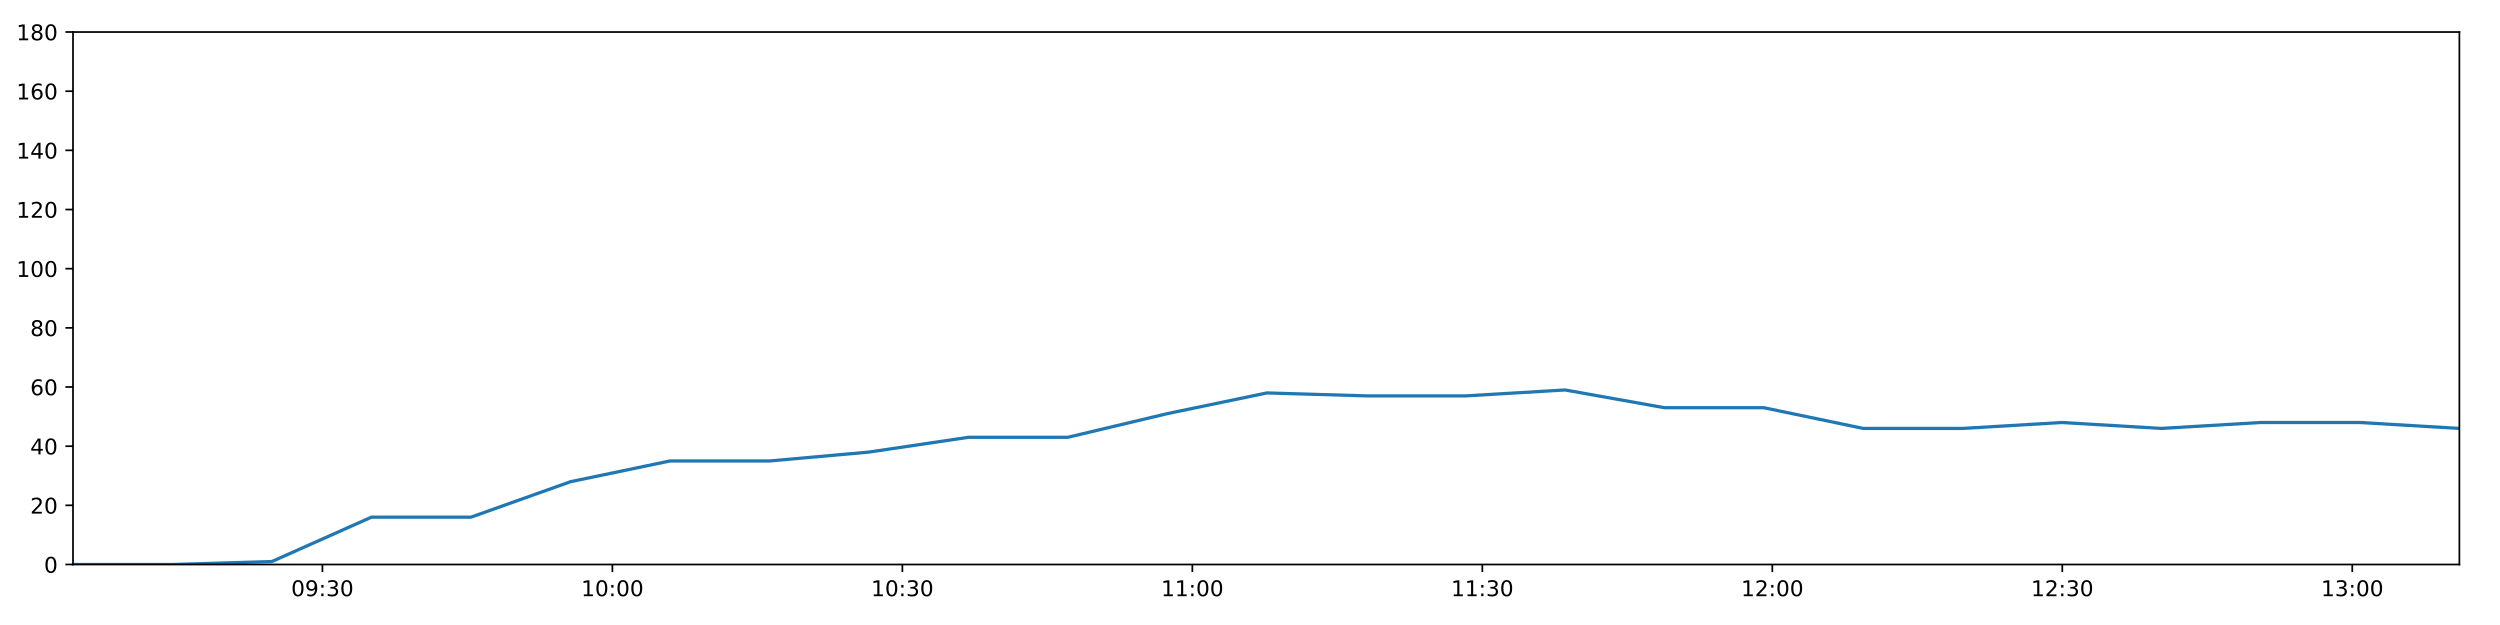
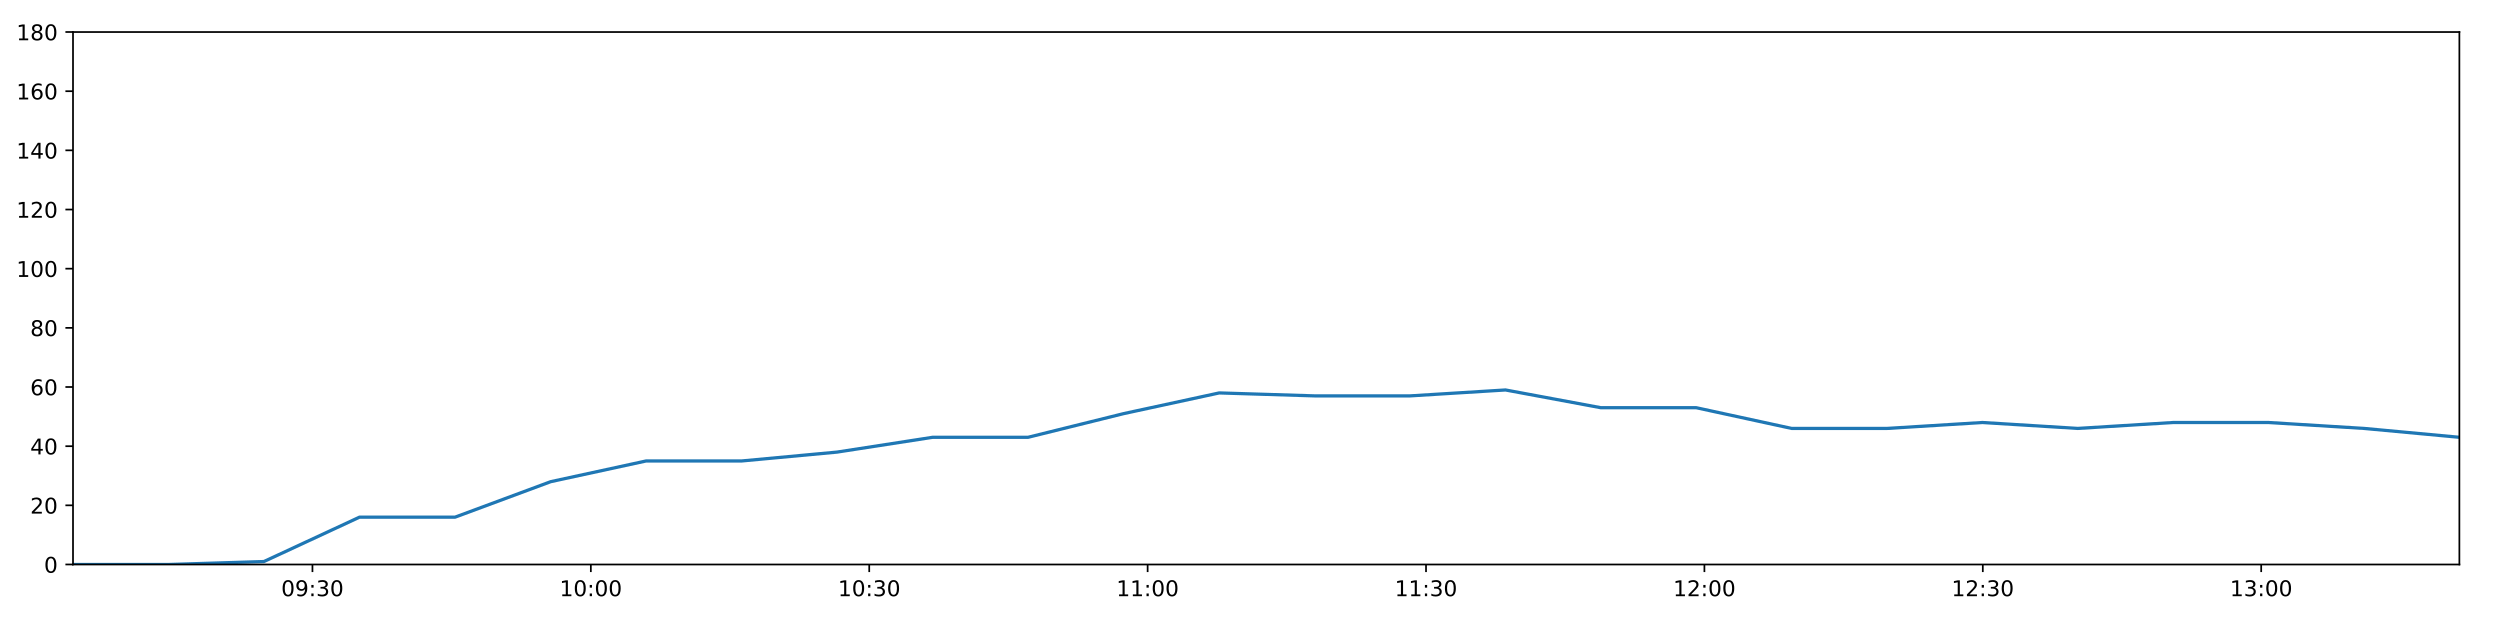
<svg xmlns="http://www.w3.org/2000/svg" xmlns:xlink="http://www.w3.org/1999/xlink" height="288pt" version="1.1" viewBox="0 0 1152 288" width="1152pt">
  <defs>
    <style type="text/css">
*{stroke-linecap:butt;stroke-linejoin:round;}
  </style>
  </defs>
  <g id="figure_1">
    <g id="patch_1">
      <path d="M 0 288  L 1152 288  L 1152 0  L 0 0  z " style="fill:#ffffff;" />
    </g>
    <g id="axes_1">
      <g id="patch_2">
        <path d="M 33.64 260.12  L 1133.28 260.12  L 1133.28 14.76  L 33.64 14.76  z " style="fill:#ffffff;" />
      </g>
      <g id="matplotlib.axis_1">
        <g id="xtick_1">
          <g id="line2d_1">
            <defs>
-               <path d="M 0 0  L 0 3.5  " id="m12ba017c36" style="stroke:#000000;stroke-width:0.8;" />
-             </defs>
-             <g>
-               <use style="stroke:#000000;stroke-width:0.8;" x="148.571" xlink:href="#m12ba017c36" y="260.12" />
+               <path d="M 0 0  L 0 3.5  " id="m1345e8f458" style="stroke:#000000;stroke-width:0.8;" />
+             </defs>
+             <g>
+               <use style="stroke:#000000;stroke-width:0.8;" x="143.978" xlink:href="#m1345e8f458" y="260.12" />
            </g>
          </g>
          <g id="text_1">
            <defs>
              <path d="M 31.781 66.406  Q 24.172 66.406 20.328 58.906  Q 16.5 51.422 16.5 36.375  Q 16.5 21.391 20.328 13.891  Q 24.172 6.391 31.781 6.391  Q 39.453 6.391 43.281 13.891  Q 47.125 21.391 47.125 36.375  Q 47.125 51.422 43.281 58.906  Q 39.453 66.406 31.781 66.406  z M 31.781 74.219  Q 44.047 74.219 50.516 64.516  Q 56.984 54.828 56.984 36.375  Q 56.984 17.969 50.516 8.266  Q 44.047 -1.422 31.781 -1.422  Q 19.531 -1.422 13.062 8.266  Q 6.594 17.969 6.594 36.375  Q 6.594 54.828 13.062 64.516  Q 19.531 74.219 31.781 74.219  z " id="DejaVuSans-48" />
              <path d="M 10.984 1.516  L 10.984 10.5  Q 14.703 8.734 18.5 7.812  Q 22.312 6.891 25.984 6.891  Q 35.75 6.891 40.891 13.453  Q 46.047 20.016 46.781 33.406  Q 43.953 29.203 39.594 26.953  Q 35.25 24.703 29.984 24.703  Q 19.047 24.703 12.672 31.312  Q 6.297 37.938 6.297 49.422  Q 6.297 60.641 12.938 67.422  Q 19.578 74.219 30.609 74.219  Q 43.266 74.219 49.922 64.516  Q 56.594 54.828 56.594 36.375  Q 56.594 19.141 48.406 8.859  Q 40.234 -1.422 26.422 -1.422  Q 22.703 -1.422 18.891 -0.688  Q 15.094 0.047 10.984 1.516  z M 30.609 32.422  Q 37.25 32.422 41.125 36.953  Q 45.016 41.5 45.016 49.422  Q 45.016 57.281 41.125 61.844  Q 37.25 66.406 30.609 66.406  Q 23.969 66.406 20.094 61.844  Q 16.219 57.281 16.219 49.422  Q 16.219 41.5 20.094 36.953  Q 23.969 32.422 30.609 32.422  z " id="DejaVuSans-57" />
              <path d="M 11.719 12.406  L 22.016 12.406  L 22.016 0  L 11.719 0  z M 11.719 51.703  L 22.016 51.703  L 22.016 39.312  L 11.719 39.312  z " id="DejaVuSans-58" />
              <path d="M 40.578 39.312  Q 47.656 37.797 51.625 33  Q 55.609 28.219 55.609 21.188  Q 55.609 10.406 48.188 4.484  Q 40.766 -1.422 27.094 -1.422  Q 22.516 -1.422 17.656 -0.516  Q 12.797 0.391 7.625 2.203  L 7.625 11.719  Q 11.719 9.328 16.594 8.109  Q 21.484 6.891 26.812 6.891  Q 36.078 6.891 40.938 10.547  Q 45.797 14.203 45.797 21.188  Q 45.797 27.641 41.281 31.266  Q 36.766 34.906 28.719 34.906  L 20.219 34.906  L 20.219 43.016  L 29.109 43.016  Q 36.375 43.016 40.234 45.922  Q 44.094 48.828 44.094 54.297  Q 44.094 59.906 40.109 62.906  Q 36.141 65.922 28.719 65.922  Q 24.656 65.922 20.016 65.031  Q 15.375 64.156 9.812 62.312  L 9.812 71.094  Q 15.438 72.656 20.344 73.438  Q 25.25 74.219 29.594 74.219  Q 40.828 74.219 47.359 69.109  Q 53.906 64.016 53.906 55.328  Q 53.906 49.266 50.438 45.094  Q 46.969 40.922 40.578 39.312  z " id="DejaVuSans-51" />
            </defs>
-             <g transform="translate(134.1611 274.7184)scale(0.1 -0.1)">
+             <g transform="translate(129.5689 274.7184)scale(0.1 -0.1)">
              <use xlink:href="#DejaVuSans-48" />
              <use x="63.623" xlink:href="#DejaVuSans-57" />
              <use x="127.246" xlink:href="#DejaVuSans-58" />
              <use x="160.938" xlink:href="#DejaVuSans-51" />
              <use x="224.561" xlink:href="#DejaVuSans-48" />
            </g>
          </g>
        </g>
        <g id="xtick_2">
          <g id="line2d_2">
            <g>
-               <use style="stroke:#000000;stroke-width:0.8;" x="282.193" xlink:href="#m12ba017c36" y="260.12" />
+               <use style="stroke:#000000;stroke-width:0.8;" x="272.261" xlink:href="#m1345e8f458" y="260.12" />
            </g>
          </g>
          <g id="text_2">
            <defs>
              <path d="M 12.406 8.297  L 28.516 8.297  L 28.516 63.922  L 10.984 60.406  L 10.984 69.391  L 28.422 72.906  L 38.281 72.906  L 38.281 8.297  L 54.391 8.297  L 54.391 0  L 12.406 0  z " id="DejaVuSans-49" />
            </defs>
-             <g transform="translate(267.7833 274.7184)scale(0.1 -0.1)">
+             <g transform="translate(257.8518 274.7184)scale(0.1 -0.1)">
              <use xlink:href="#DejaVuSans-49" />
              <use x="63.623" xlink:href="#DejaVuSans-48" />
              <use x="127.246" xlink:href="#DejaVuSans-58" />
              <use x="160.938" xlink:href="#DejaVuSans-48" />
              <use x="224.561" xlink:href="#DejaVuSans-48" />
            </g>
          </g>
        </g>
        <g id="xtick_3">
          <g id="line2d_3">
            <g>
-               <use style="stroke:#000000;stroke-width:0.8;" x="415.815" xlink:href="#m12ba017c36" y="260.12" />
+               <use style="stroke:#000000;stroke-width:0.8;" x="400.544" xlink:href="#m1345e8f458" y="260.12" />
            </g>
          </g>
          <g id="text_3">
-             <g transform="translate(401.4054 274.7184)scale(0.1 -0.1)">
+             <g transform="translate(386.1348 274.7184)scale(0.1 -0.1)">
              <use xlink:href="#DejaVuSans-49" />
              <use x="63.623" xlink:href="#DejaVuSans-48" />
              <use x="127.246" xlink:href="#DejaVuSans-58" />
              <use x="160.938" xlink:href="#DejaVuSans-51" />
              <use x="224.561" xlink:href="#DejaVuSans-48" />
            </g>
          </g>
        </g>
        <g id="xtick_4">
          <g id="line2d_4">
            <g>
-               <use style="stroke:#000000;stroke-width:0.8;" x="549.437" xlink:href="#m12ba017c36" y="260.12" />
+               <use style="stroke:#000000;stroke-width:0.8;" x="528.827" xlink:href="#m1345e8f458" y="260.12" />
            </g>
          </g>
          <g id="text_4">
-             <g transform="translate(535.0275 274.7184)scale(0.1 -0.1)">
+             <g transform="translate(514.4178 274.7184)scale(0.1 -0.1)">
              <use xlink:href="#DejaVuSans-49" />
              <use x="63.623" xlink:href="#DejaVuSans-49" />
              <use x="127.246" xlink:href="#DejaVuSans-58" />
              <use x="160.938" xlink:href="#DejaVuSans-48" />
              <use x="224.561" xlink:href="#DejaVuSans-48" />
            </g>
          </g>
        </g>
        <g id="xtick_5">
          <g id="line2d_5">
            <g>
-               <use style="stroke:#000000;stroke-width:0.8;" x="683.059" xlink:href="#m12ba017c36" y="260.12" />
+               <use style="stroke:#000000;stroke-width:0.8;" x="657.11" xlink:href="#m1345e8f458" y="260.12" />
            </g>
          </g>
          <g id="text_5">
-             <g transform="translate(668.6496 274.7184)scale(0.1 -0.1)">
+             <g transform="translate(642.7007 274.7184)scale(0.1 -0.1)">
              <use xlink:href="#DejaVuSans-49" />
              <use x="63.623" xlink:href="#DejaVuSans-49" />
              <use x="127.246" xlink:href="#DejaVuSans-58" />
              <use x="160.938" xlink:href="#DejaVuSans-51" />
              <use x="224.561" xlink:href="#DejaVuSans-48" />
            </g>
          </g>
        </g>
        <g id="xtick_6">
          <g id="line2d_6">
            <g>
-               <use style="stroke:#000000;stroke-width:0.8;" x="816.681" xlink:href="#m12ba017c36" y="260.12" />
+               <use style="stroke:#000000;stroke-width:0.8;" x="785.393" xlink:href="#m1345e8f458" y="260.12" />
            </g>
          </g>
          <g id="text_6">
            <defs>
              <path d="M 19.188 8.297  L 53.609 8.297  L 53.609 0  L 7.328 0  L 7.328 8.297  Q 12.938 14.109 22.625 23.891  Q 32.328 33.688 34.812 36.531  Q 39.547 41.844 41.422 45.531  Q 43.312 49.219 43.312 52.781  Q 43.312 58.594 39.234 62.25  Q 35.156 65.922 28.609 65.922  Q 23.969 65.922 18.812 64.312  Q 13.672 62.703 7.812 59.422  L 7.812 69.391  Q 13.766 71.781 18.938 73  Q 24.125 74.219 28.422 74.219  Q 39.75 74.219 46.484 68.547  Q 53.219 62.891 53.219 53.422  Q 53.219 48.922 51.531 44.891  Q 49.859 40.875 45.406 35.406  Q 44.188 33.984 37.641 27.219  Q 31.109 20.453 19.188 8.297  z " id="DejaVuSans-50" />
            </defs>
-             <g transform="translate(802.2717 274.7184)scale(0.1 -0.1)">
+             <g transform="translate(770.9837 274.7184)scale(0.1 -0.1)">
              <use xlink:href="#DejaVuSans-49" />
              <use x="63.623" xlink:href="#DejaVuSans-50" />
              <use x="127.246" xlink:href="#DejaVuSans-58" />
              <use x="160.938" xlink:href="#DejaVuSans-48" />
              <use x="224.561" xlink:href="#DejaVuSans-48" />
            </g>
          </g>
        </g>
        <g id="xtick_7">
          <g id="line2d_7">
            <g>
-               <use style="stroke:#000000;stroke-width:0.8;" x="950.303" xlink:href="#m12ba017c36" y="260.12" />
+               <use style="stroke:#000000;stroke-width:0.8;" x="913.676" xlink:href="#m1345e8f458" y="260.12" />
            </g>
          </g>
          <g id="text_7">
-             <g transform="translate(935.8938 274.7184)scale(0.1 -0.1)">
+             <g transform="translate(899.2667 274.7184)scale(0.1 -0.1)">
              <use xlink:href="#DejaVuSans-49" />
              <use x="63.623" xlink:href="#DejaVuSans-50" />
              <use x="127.246" xlink:href="#DejaVuSans-58" />
              <use x="160.938" xlink:href="#DejaVuSans-51" />
              <use x="224.561" xlink:href="#DejaVuSans-48" />
            </g>
          </g>
        </g>
        <g id="xtick_8">
          <g id="line2d_8">
            <g>
-               <use style="stroke:#000000;stroke-width:0.8;" x="1083.925" xlink:href="#m12ba017c36" y="260.12" />
+               <use style="stroke:#000000;stroke-width:0.8;" x="1041.959" xlink:href="#m1345e8f458" y="260.12" />
            </g>
          </g>
          <g id="text_8">
-             <g transform="translate(1069.516 274.7184)scale(0.1 -0.1)">
+             <g transform="translate(1027.55 274.7184)scale(0.1 -0.1)">
              <use xlink:href="#DejaVuSans-49" />
              <use x="63.623" xlink:href="#DejaVuSans-51" />
              <use x="127.246" xlink:href="#DejaVuSans-58" />
              <use x="160.938" xlink:href="#DejaVuSans-48" />
              <use x="224.561" xlink:href="#DejaVuSans-48" />
            </g>
          </g>
        </g>
      </g>
      <g id="matplotlib.axis_2">
        <g id="ytick_1">
          <g id="line2d_9">
            <defs>
-               <path d="M 0 0  L -3.5 0  " id="m031fde9a70" style="stroke:#000000;stroke-width:0.8;" />
-             </defs>
-             <g>
-               <use style="stroke:#000000;stroke-width:0.8;" x="33.64" xlink:href="#m031fde9a70" y="260.12" />
+               <path d="M 0 0  L -3.5 0  " id="m16927201ed" style="stroke:#000000;stroke-width:0.8;" />
+             </defs>
+             <g>
+               <use style="stroke:#000000;stroke-width:0.8;" x="33.64" xlink:href="#m16927201ed" y="260.12" />
            </g>
          </g>
          <g id="text_9">
            <g transform="translate(20.2775 263.9192)scale(0.1 -0.1)">
              <use xlink:href="#DejaVuSans-48" />
            </g>
          </g>
        </g>
        <g id="ytick_2">
          <g id="line2d_10">
            <g>
-               <use style="stroke:#000000;stroke-width:0.8;" x="33.64" xlink:href="#m031fde9a70" y="232.858" />
+               <use style="stroke:#000000;stroke-width:0.8;" x="33.64" xlink:href="#m16927201ed" y="232.858" />
            </g>
          </g>
          <g id="text_10">
            <g transform="translate(13.915 236.657)scale(0.1 -0.1)">
              <use xlink:href="#DejaVuSans-50" />
              <use x="63.623" xlink:href="#DejaVuSans-48" />
            </g>
          </g>
        </g>
        <g id="ytick_3">
          <g id="line2d_11">
            <g>
-               <use style="stroke:#000000;stroke-width:0.8;" x="33.64" xlink:href="#m031fde9a70" y="205.596" />
+               <use style="stroke:#000000;stroke-width:0.8;" x="33.64" xlink:href="#m16927201ed" y="205.596" />
            </g>
          </g>
          <g id="text_11">
            <defs>
              <path d="M 37.797 64.312  L 12.891 25.391  L 37.797 25.391  z M 35.203 72.906  L 47.609 72.906  L 47.609 25.391  L 58.016 25.391  L 58.016 17.188  L 47.609 17.188  L 47.609 0  L 37.797 0  L 37.797 17.188  L 4.891 17.188  L 4.891 26.703  z " id="DejaVuSans-52" />
            </defs>
            <g transform="translate(13.915 209.3948)scale(0.1 -0.1)">
              <use xlink:href="#DejaVuSans-52" />
              <use x="63.623" xlink:href="#DejaVuSans-48" />
            </g>
          </g>
        </g>
        <g id="ytick_4">
          <g id="line2d_12">
            <g>
-               <use style="stroke:#000000;stroke-width:0.8;" x="33.64" xlink:href="#m031fde9a70" y="178.333" />
+               <use style="stroke:#000000;stroke-width:0.8;" x="33.64" xlink:href="#m16927201ed" y="178.333" />
            </g>
          </g>
          <g id="text_12">
            <defs>
              <path d="M 33.016 40.375  Q 26.375 40.375 22.484 35.828  Q 18.609 31.297 18.609 23.391  Q 18.609 15.531 22.484 10.953  Q 26.375 6.391 33.016 6.391  Q 39.656 6.391 43.531 10.953  Q 47.406 15.531 47.406 23.391  Q 47.406 31.297 43.531 35.828  Q 39.656 40.375 33.016 40.375  z M 52.594 71.297  L 52.594 62.312  Q 48.875 64.062 45.094 64.984  Q 41.312 65.922 37.594 65.922  Q 27.828 65.922 22.672 59.328  Q 17.531 52.734 16.797 39.406  Q 19.672 43.656 24.016 45.922  Q 28.375 48.188 33.594 48.188  Q 44.578 48.188 50.953 41.516  Q 57.328 34.859 57.328 23.391  Q 57.328 12.156 50.688 5.359  Q 44.047 -1.422 33.016 -1.422  Q 20.359 -1.422 13.672 8.266  Q 6.984 17.969 6.984 36.375  Q 6.984 53.656 15.188 63.938  Q 23.391 74.219 37.203 74.219  Q 40.922 74.219 44.703 73.484  Q 48.484 72.75 52.594 71.297  z " id="DejaVuSans-54" />
            </defs>
            <g transform="translate(13.915 182.1326)scale(0.1 -0.1)">
              <use xlink:href="#DejaVuSans-54" />
              <use x="63.623" xlink:href="#DejaVuSans-48" />
            </g>
          </g>
        </g>
        <g id="ytick_5">
          <g id="line2d_13">
            <g>
-               <use style="stroke:#000000;stroke-width:0.8;" x="33.64" xlink:href="#m031fde9a70" y="151.071" />
+               <use style="stroke:#000000;stroke-width:0.8;" x="33.64" xlink:href="#m16927201ed" y="151.071" />
            </g>
          </g>
          <g id="text_13">
            <defs>
              <path d="M 31.781 34.625  Q 24.75 34.625 20.719 30.859  Q 16.703 27.094 16.703 20.516  Q 16.703 13.922 20.719 10.156  Q 24.75 6.391 31.781 6.391  Q 38.812 6.391 42.859 10.172  Q 46.922 13.969 46.922 20.516  Q 46.922 27.094 42.891 30.859  Q 38.875 34.625 31.781 34.625  z M 21.922 38.812  Q 15.578 40.375 12.031 44.719  Q 8.5 49.078 8.5 55.328  Q 8.5 64.062 14.719 69.141  Q 20.953 74.219 31.781 74.219  Q 42.672 74.219 48.875 69.141  Q 55.078 64.062 55.078 55.328  Q 55.078 49.078 51.531 44.719  Q 48 40.375 41.703 38.812  Q 48.828 37.156 52.797 32.312  Q 56.781 27.484 56.781 20.516  Q 56.781 9.906 50.312 4.234  Q 43.844 -1.422 31.781 -1.422  Q 19.734 -1.422 13.25 4.234  Q 6.781 9.906 6.781 20.516  Q 6.781 27.484 10.781 32.312  Q 14.797 37.156 21.922 38.812  z M 18.312 54.391  Q 18.312 48.734 21.844 45.562  Q 25.391 42.391 31.781 42.391  Q 38.141 42.391 41.719 45.562  Q 45.312 48.734 45.312 54.391  Q 45.312 60.062 41.719 63.234  Q 38.141 66.406 31.781 66.406  Q 25.391 66.406 21.844 63.234  Q 18.312 60.062 18.312 54.391  z " id="DejaVuSans-56" />
            </defs>
            <g transform="translate(13.915 154.8703)scale(0.1 -0.1)">
              <use xlink:href="#DejaVuSans-56" />
              <use x="63.623" xlink:href="#DejaVuSans-48" />
            </g>
          </g>
        </g>
        <g id="ytick_6">
          <g id="line2d_14">
            <g>
-               <use style="stroke:#000000;stroke-width:0.8;" x="33.64" xlink:href="#m031fde9a70" y="123.809" />
+               <use style="stroke:#000000;stroke-width:0.8;" x="33.64" xlink:href="#m16927201ed" y="123.809" />
            </g>
          </g>
          <g id="text_14">
            <g transform="translate(7.5525 127.6081)scale(0.1 -0.1)">
              <use xlink:href="#DejaVuSans-49" />
              <use x="63.623" xlink:href="#DejaVuSans-48" />
              <use x="127.246" xlink:href="#DejaVuSans-48" />
            </g>
          </g>
        </g>
        <g id="ytick_7">
          <g id="line2d_15">
            <g>
-               <use style="stroke:#000000;stroke-width:0.8;" x="33.64" xlink:href="#m031fde9a70" y="96.547" />
+               <use style="stroke:#000000;stroke-width:0.8;" x="33.64" xlink:href="#m16927201ed" y="96.547" />
            </g>
          </g>
          <g id="text_15">
            <g transform="translate(7.5525 100.3459)scale(0.1 -0.1)">
              <use xlink:href="#DejaVuSans-49" />
              <use x="63.623" xlink:href="#DejaVuSans-50" />
              <use x="127.246" xlink:href="#DejaVuSans-48" />
            </g>
          </g>
        </g>
        <g id="ytick_8">
          <g id="line2d_16">
            <g>
-               <use style="stroke:#000000;stroke-width:0.8;" x="33.64" xlink:href="#m031fde9a70" y="69.284" />
+               <use style="stroke:#000000;stroke-width:0.8;" x="33.64" xlink:href="#m16927201ed" y="69.284" />
            </g>
          </g>
          <g id="text_16">
            <g transform="translate(7.5525 73.08366)scale(0.1 -0.1)">
              <use xlink:href="#DejaVuSans-49" />
              <use x="63.623" xlink:href="#DejaVuSans-52" />
              <use x="127.246" xlink:href="#DejaVuSans-48" />
            </g>
          </g>
        </g>
        <g id="ytick_9">
          <g id="line2d_17">
            <g>
-               <use style="stroke:#000000;stroke-width:0.8;" x="33.64" xlink:href="#m031fde9a70" y="42.022" />
+               <use style="stroke:#000000;stroke-width:0.8;" x="33.64" xlink:href="#m16927201ed" y="42.022" />
            </g>
          </g>
          <g id="text_17">
            <g transform="translate(7.5525 45.82144)scale(0.1 -0.1)">
              <use xlink:href="#DejaVuSans-49" />
              <use x="63.623" xlink:href="#DejaVuSans-54" />
              <use x="127.246" xlink:href="#DejaVuSans-48" />
            </g>
          </g>
        </g>
        <g id="ytick_10">
          <g id="line2d_18">
            <g>
-               <use style="stroke:#000000;stroke-width:0.8;" x="33.64" xlink:href="#m031fde9a70" y="14.76" />
+               <use style="stroke:#000000;stroke-width:0.8;" x="33.64" xlink:href="#m16927201ed" y="14.76" />
            </g>
          </g>
          <g id="text_18">
            <g transform="translate(7.5525 18.55922)scale(0.1 -0.1)">
              <use xlink:href="#DejaVuSans-49" />
              <use x="63.623" xlink:href="#DejaVuSans-56" />
              <use x="127.246" xlink:href="#DejaVuSans-48" />
            </g>
          </g>
        </g>
      </g>
      <g id="line2d_19">
-         <path clip-path="url(#pac7990b6d8)" d="M 33.64 260.12  L 79.449 260.12  L 125.265 258.757  L 171.145 238.31  L 217.014 238.31  L 262.935 221.953  L 308.719 212.411  L 354.587 212.411  L 400.372 208.322  L 446.248 201.506  L 492.043 201.506  L 537.911 190.601  L 583.794 181.06  L 629.605 182.423  L 675.396 182.423  L 721.195 179.696  L 766.961 187.875  L 812.767 187.875  L 858.543 197.417  L 904.363 197.417  L 950.129 194.691  L 995.9 197.417  L 1041.689 194.691  L 1087.495 194.691  L 1133.28 197.417  " style="fill:none;stroke:#1f77b4;stroke-linecap:square;stroke-width:1.5;" />
+         <path clip-path="url(#pcc0f2a93a1)" d="M 33.64 260.12  L 77.619 260.12  L 121.604 258.757  L 165.651 238.31  L 209.687 238.31  L 253.773 221.953  L 297.728 212.411  L 341.763 212.411  L 385.719 208.322  L 429.761 201.506  L 473.726 201.506  L 517.762 190.601  L 561.812 181.06  L 605.792 182.423  L 649.753 182.423  L 693.723 179.696  L 737.66 187.875  L 781.635 187.875  L 825.583 197.417  L 869.571 197.417  L 913.509 194.691  L 957.451 197.417  L 1001.41 194.691  L 1045.386 194.691  L 1089.342 197.417  L 1133.28 201.506  " style="fill:none;stroke:#1f77b4;stroke-linecap:square;stroke-width:1.5;" />
      </g>
      <g id="patch_3">
        <path d="M 33.64 260.12  L 33.64 14.76  " style="fill:none;stroke:#000000;stroke-linecap:square;stroke-linejoin:miter;stroke-width:0.8;" />
      </g>
      <g id="patch_4">
        <path d="M 1133.28 260.12  L 1133.28 14.76  " style="fill:none;stroke:#000000;stroke-linecap:square;stroke-linejoin:miter;stroke-width:0.8;" />
      </g>
      <g id="patch_5">
        <path d="M 33.64 260.12  L 1133.28 260.12  " style="fill:none;stroke:#000000;stroke-linecap:square;stroke-linejoin:miter;stroke-width:0.8;" />
      </g>
      <g id="patch_6">
        <path d="M 33.64 14.76  L 1133.28 14.76  " style="fill:none;stroke:#000000;stroke-linecap:square;stroke-linejoin:miter;stroke-width:0.8;" />
      </g>
    </g>
  </g>
  <defs>
-     <clipPath id="pac7990b6d8">
+     <clipPath id="pcc0f2a93a1">
      <rect height="245.36" width="1099.64" x="33.64" y="14.76" />
    </clipPath>
  </defs>
</svg>
